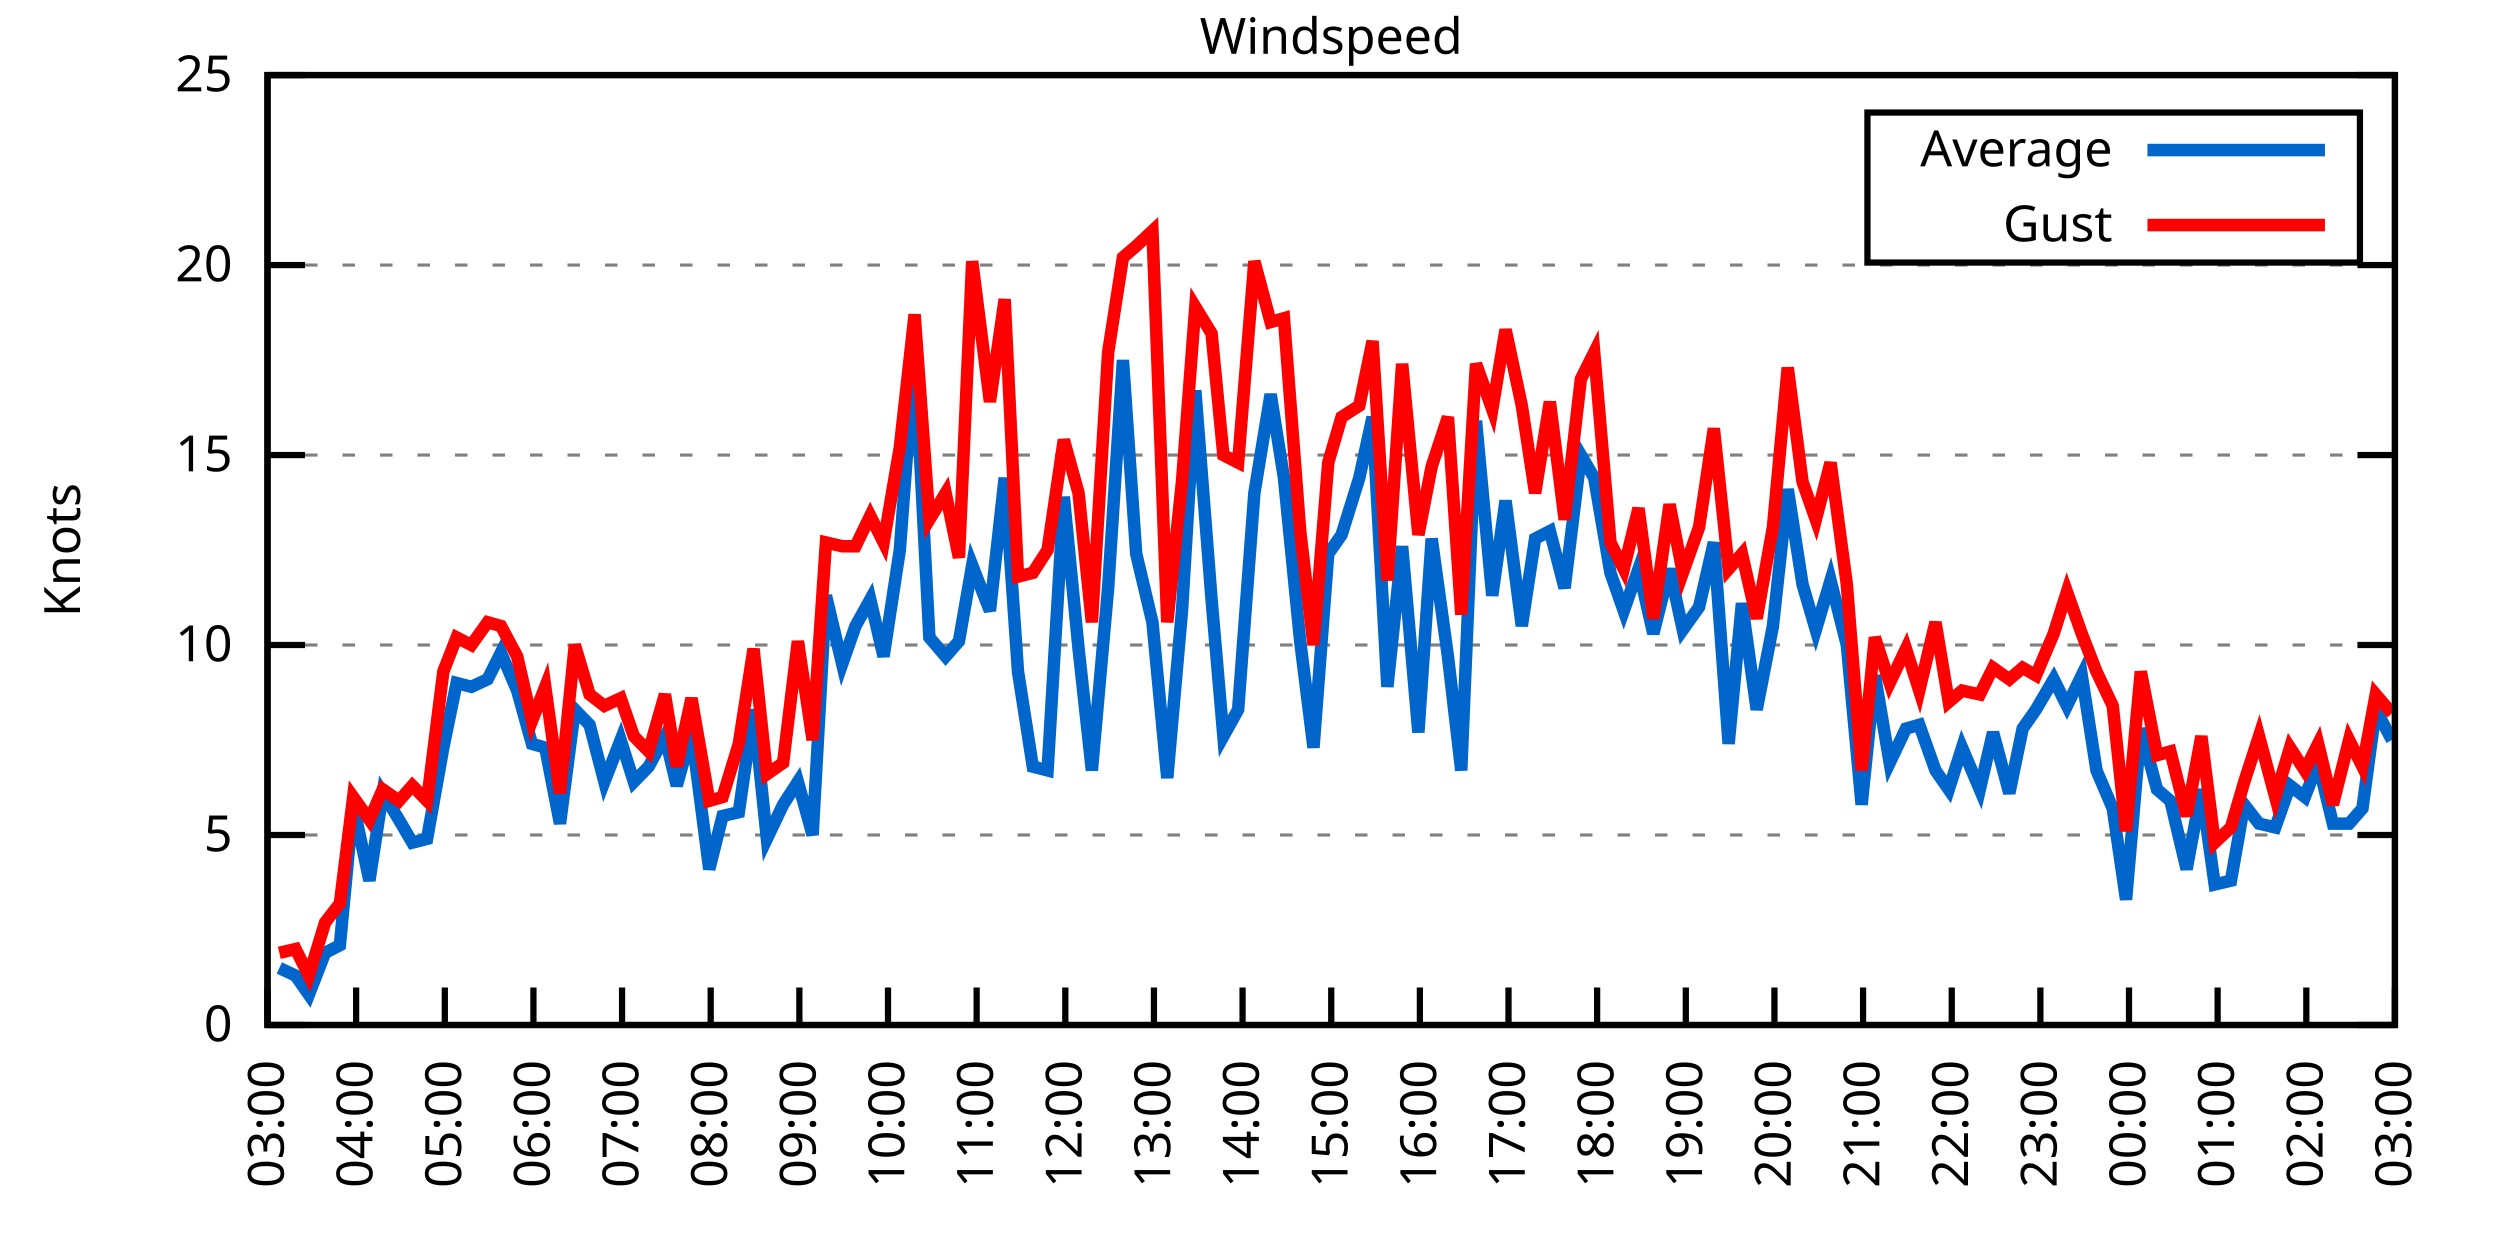
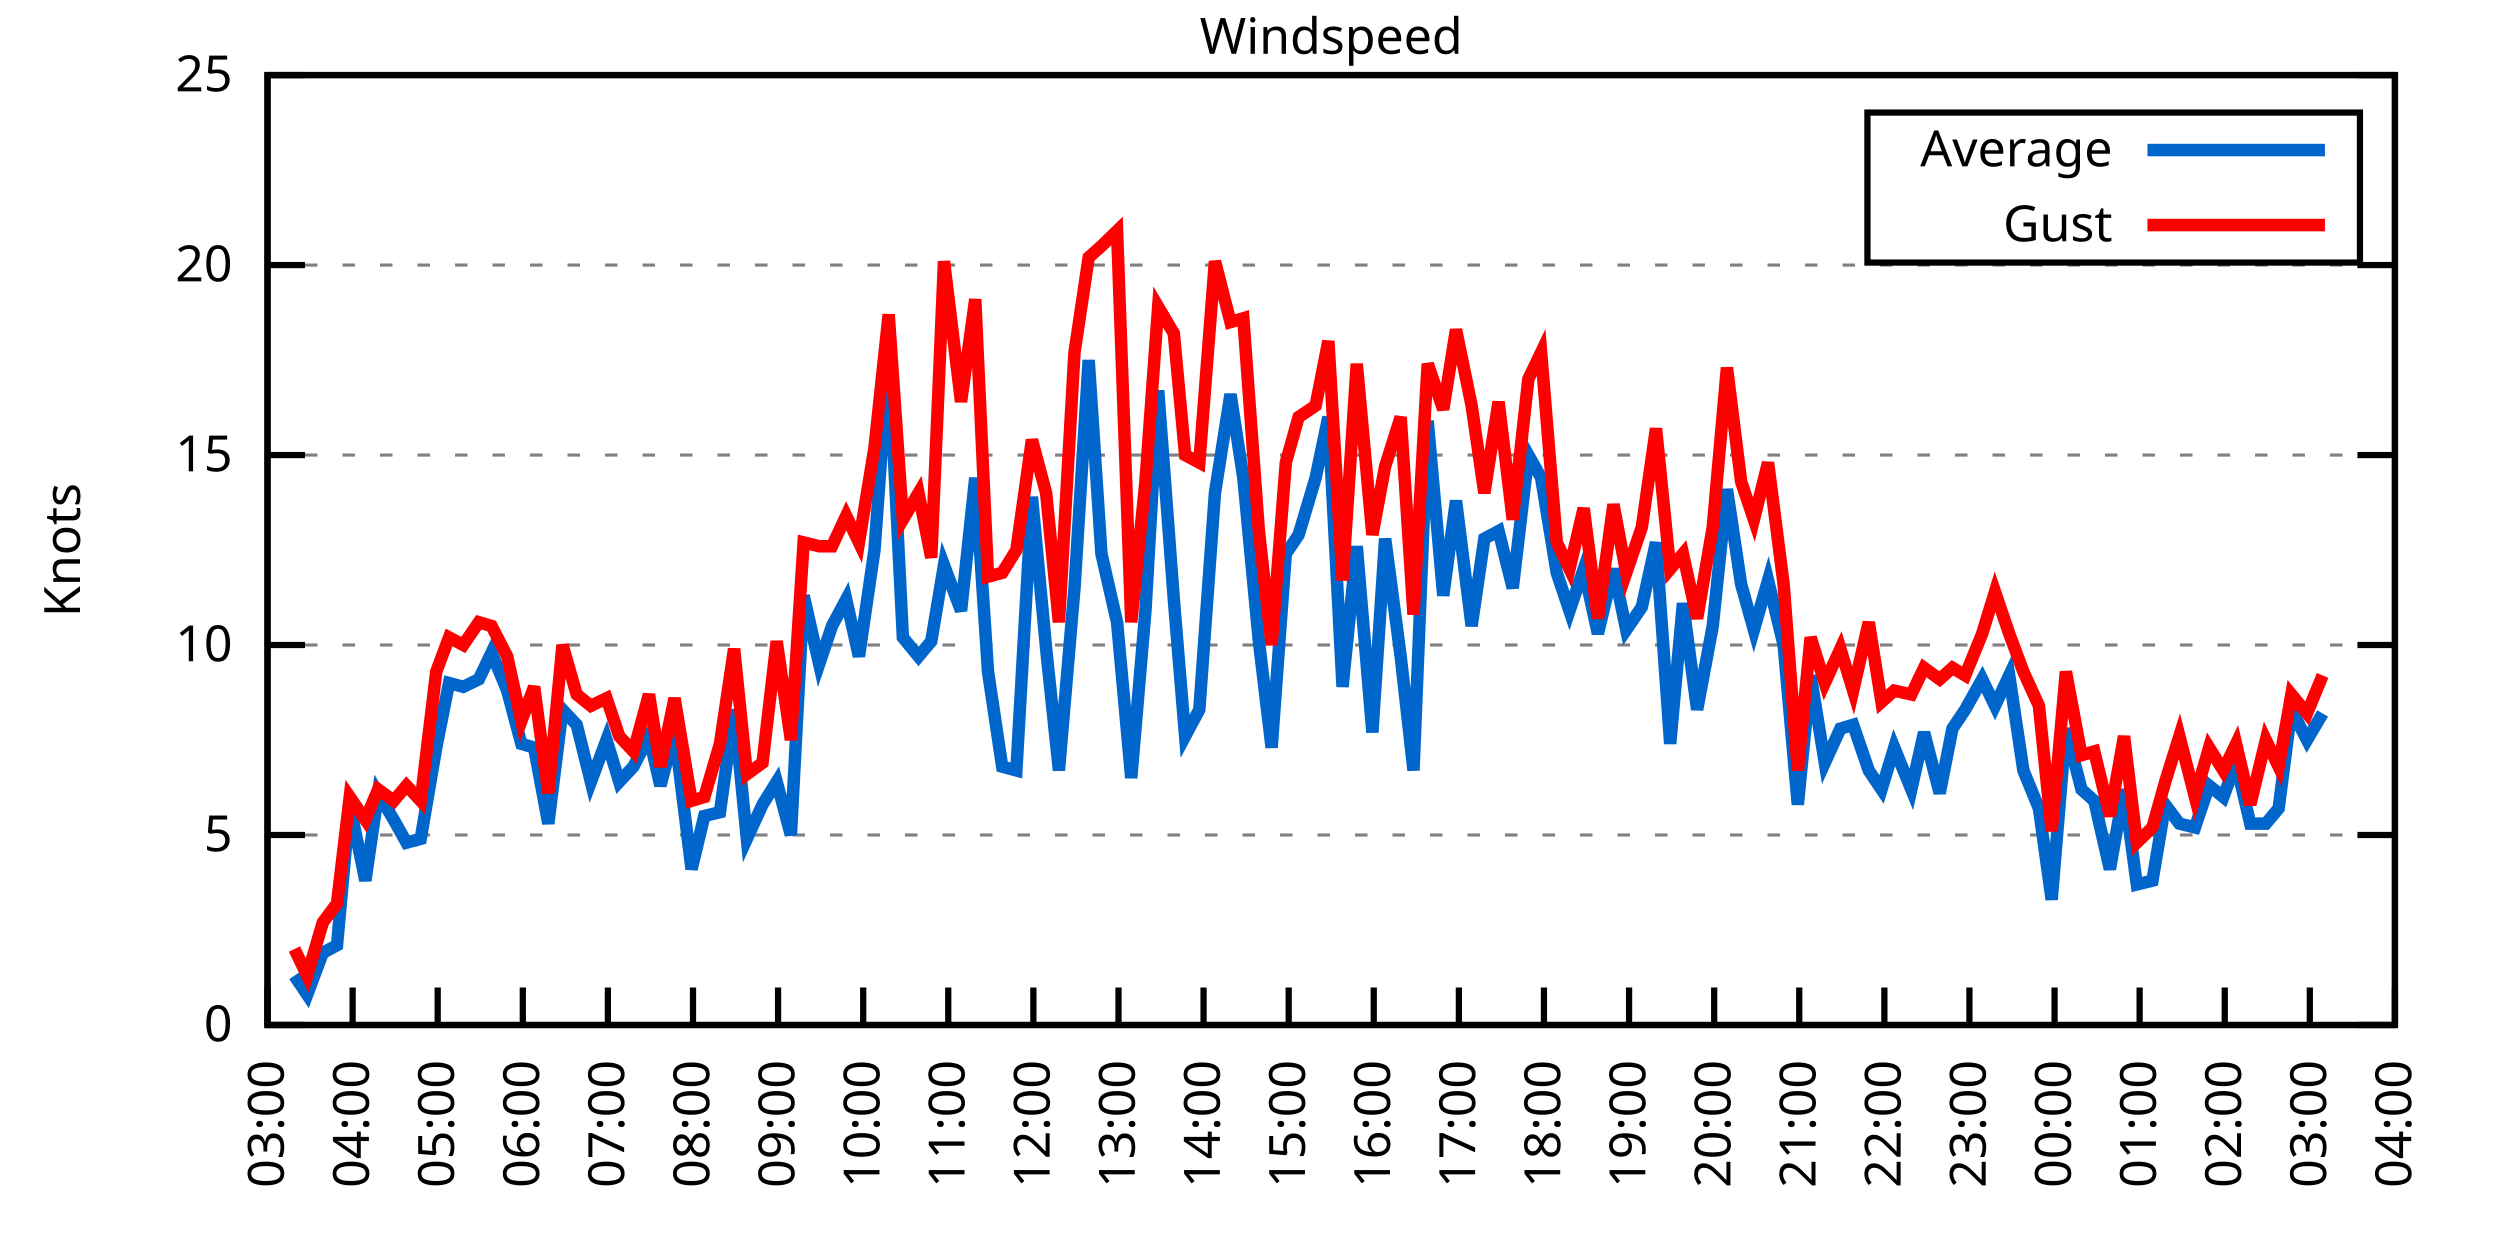
<svg xmlns="http://www.w3.org/2000/svg" xmlns:xlink="http://www.w3.org/1999/xlink" width="400" height="200" viewBox="0 0 400 200">
  <g id="gnuplot_canvas">
    <rect x="0" y="0" width="400" height="200" fill="none" />
    <defs>
      <circle id="gpDot" r="0.5" stroke-width="0.5" stroke="currentColor" />
      <path id="gpPt0" stroke-width="0.333" stroke="currentColor" d="M-1,0 h2 M0,-1 v2" />
      <path id="gpPt1" stroke-width="0.333" stroke="currentColor" d="M-1,-1 L1,1 M1,-1 L-1,1" />
      <path id="gpPt2" stroke-width="0.333" stroke="currentColor" d="M-1,0 L1,0 M0,-1 L0,1 M-1,-1 L1,1 M-1,1 L1,-1" />
      <rect id="gpPt3" stroke-width="0.333" stroke="currentColor" x="-1" y="-1" width="2" height="2" />
      <rect id="gpPt4" stroke-width="0.333" stroke="currentColor" fill="currentColor" x="-1" y="-1" width="2" height="2" />
      <circle id="gpPt5" stroke-width="0.333" stroke="currentColor" cx="0" cy="0" r="1" />
      <use xlink:href="#gpPt5" id="gpPt6" fill="currentColor" stroke="none" />
      <path id="gpPt7" stroke-width="0.333" stroke="currentColor" d="M0,-1.33 L-1.33,0.67 L1.33,0.67 z" />
      <use xlink:href="#gpPt7" id="gpPt8" fill="currentColor" stroke="none" />
      <use xlink:href="#gpPt7" id="gpPt9" stroke="currentColor" transform="rotate(180)" />
      <use xlink:href="#gpPt9" id="gpPt10" fill="currentColor" stroke="none" />
      <use xlink:href="#gpPt3" id="gpPt11" stroke="currentColor" transform="rotate(45)" />
      <use xlink:href="#gpPt11" id="gpPt12" fill="currentColor" stroke="none" />
      <path id="gpPt13" stroke-width="0.333" stroke="currentColor" d="M0,1.330 L1.265,0.411 L0.782,-1.067 L-0.782,-1.076 L-1.265,0.411 z" />
      <use xlink:href="#gpPt13" id="gpPt14" fill="currentColor" stroke="none" />
      <filter id="textbox" filterUnits="objectBoundingBox" x="0" y="0" height="1" width="1">
        <feFlood flood-color="white" flood-opacity="1" result="bgnd" />
        <feComposite in="SourceGraphic" in2="bgnd" operator="atop" />
      </filter>
      <filter id="greybox" filterUnits="objectBoundingBox" x="0" y="0" height="1" width="1">
        <feFlood flood-color="lightgrey" flood-opacity="1" result="grey" />
        <feComposite in="SourceGraphic" in2="grey" operator="atop" />
      </filter>
    </defs>
    <g fill="none" color="white" stroke="currentColor" stroke-width="1.00" stroke-linecap="butt" stroke-linejoin="miter">
</g>
    <g fill="none" color="black" stroke="currentColor" stroke-width="1.00" stroke-linecap="butt" stroke-linejoin="miter">
      <g stroke="none" shape-rendering="crispEdges">
        <polygon fill="rgb(255, 255, 255)" points="42.80,164.00 383.18,164.00 383.18,12.02 42.80,12.02 " />
      </g>
    </g>
    <g fill="none" color="black" stroke="currentColor" stroke-width="1.00" stroke-linecap="butt" stroke-linejoin="miter">
</g>
    <g fill="none" color="black" stroke="black" stroke-width="0.50" stroke-linecap="butt" stroke-linejoin="miter">
</g>
    <g fill="none" color="gray" stroke="currentColor" stroke-width="0.50" stroke-linecap="butt" stroke-linejoin="miter">
      <path stroke="gray" stroke-dasharray="2,4" class="gridline" d="M42.80,164.00 L383.19,164.00  " />
    </g>
    <g fill="none" color="gray" stroke="gray" stroke-width="1.00" stroke-linecap="butt" stroke-linejoin="miter">
</g>
    <g fill="none" color="black" stroke="currentColor" stroke-width="1.00" stroke-linecap="butt" stroke-linejoin="miter">
      <path stroke="black" d="M42.80,164.00 L48.80,164.00 M383.19,164.00 L377.19,164.00  " />
      <g transform="translate(37.20,166.60)" stroke="none" fill="black" font-family="Sans" font-size="8.00" text-anchor="end">
        <text>
          <tspan font-family="Sans"> 0</tspan>
        </text>
      </g>
    </g>
    <g fill="none" color="black" stroke="currentColor" stroke-width="1.00" stroke-linecap="butt" stroke-linejoin="miter">
</g>
    <g fill="none" color="black" stroke="black" stroke-width="0.50" stroke-linecap="butt" stroke-linejoin="miter">
</g>
    <g fill="none" color="gray" stroke="currentColor" stroke-width="0.50" stroke-linecap="butt" stroke-linejoin="miter">
      <path stroke="gray" stroke-dasharray="2,4" class="gridline" d="M42.80,133.60 L383.19,133.60  " />
    </g>
    <g fill="none" color="gray" stroke="gray" stroke-width="1.00" stroke-linecap="butt" stroke-linejoin="miter">
</g>
    <g fill="none" color="black" stroke="currentColor" stroke-width="1.00" stroke-linecap="butt" stroke-linejoin="miter">
      <path stroke="black" d="M42.80,133.60 L48.80,133.60 M383.19,133.60 L377.19,133.60  " />
      <g transform="translate(37.20,136.20)" stroke="none" fill="black" font-family="Sans" font-size="8.00" text-anchor="end">
        <text>
          <tspan font-family="Sans"> 5</tspan>
        </text>
      </g>
    </g>
    <g fill="none" color="black" stroke="currentColor" stroke-width="1.00" stroke-linecap="butt" stroke-linejoin="miter">
</g>
    <g fill="none" color="black" stroke="black" stroke-width="0.50" stroke-linecap="butt" stroke-linejoin="miter">
</g>
    <g fill="none" color="gray" stroke="currentColor" stroke-width="0.50" stroke-linecap="butt" stroke-linejoin="miter">
      <path stroke="gray" stroke-dasharray="2,4" class="gridline" d="M42.80,103.20 L383.19,103.20  " />
    </g>
    <g fill="none" color="gray" stroke="gray" stroke-width="1.00" stroke-linecap="butt" stroke-linejoin="miter">
</g>
    <g fill="none" color="black" stroke="currentColor" stroke-width="1.00" stroke-linecap="butt" stroke-linejoin="miter">
      <path stroke="black" d="M42.80,103.20 L48.80,103.20 M383.19,103.20 L377.19,103.20  " />
      <g transform="translate(37.20,105.80)" stroke="none" fill="black" font-family="Sans" font-size="8.00" text-anchor="end">
        <text>
          <tspan font-family="Sans"> 10</tspan>
        </text>
      </g>
    </g>
    <g fill="none" color="black" stroke="currentColor" stroke-width="1.00" stroke-linecap="butt" stroke-linejoin="miter">
</g>
    <g fill="none" color="black" stroke="black" stroke-width="0.50" stroke-linecap="butt" stroke-linejoin="miter">
</g>
    <g fill="none" color="gray" stroke="currentColor" stroke-width="0.50" stroke-linecap="butt" stroke-linejoin="miter">
      <path stroke="gray" stroke-dasharray="2,4" class="gridline" d="M42.80,72.81 L383.19,72.81  " />
    </g>
    <g fill="none" color="gray" stroke="gray" stroke-width="1.00" stroke-linecap="butt" stroke-linejoin="miter">
</g>
    <g fill="none" color="black" stroke="currentColor" stroke-width="1.00" stroke-linecap="butt" stroke-linejoin="miter">
      <path stroke="black" d="M42.80,72.81 L48.80,72.81 M383.19,72.81 L377.19,72.81  " />
      <g transform="translate(37.20,75.41)" stroke="none" fill="black" font-family="Sans" font-size="8.00" text-anchor="end">
        <text>
          <tspan font-family="Sans"> 15</tspan>
        </text>
      </g>
    </g>
    <g fill="none" color="black" stroke="currentColor" stroke-width="1.00" stroke-linecap="butt" stroke-linejoin="miter">
</g>
    <g fill="none" color="black" stroke="black" stroke-width="0.50" stroke-linecap="butt" stroke-linejoin="miter">
</g>
    <g fill="none" color="gray" stroke="currentColor" stroke-width="0.50" stroke-linecap="butt" stroke-linejoin="miter">
      <path stroke="gray" stroke-dasharray="2,4" class="gridline" d="M42.80,42.41 L383.19,42.41  " />
    </g>
    <g fill="none" color="gray" stroke="gray" stroke-width="1.00" stroke-linecap="butt" stroke-linejoin="miter">
</g>
    <g fill="none" color="black" stroke="currentColor" stroke-width="1.00" stroke-linecap="butt" stroke-linejoin="miter">
      <path stroke="black" d="M42.80,42.41 L48.80,42.41 M383.19,42.41 L377.19,42.41  " />
      <g transform="translate(37.20,45.01)" stroke="none" fill="black" font-family="Sans" font-size="8.00" text-anchor="end">
        <text>
          <tspan font-family="Sans"> 20</tspan>
        </text>
      </g>
    </g>
    <g fill="none" color="black" stroke="currentColor" stroke-width="1.00" stroke-linecap="butt" stroke-linejoin="miter">
</g>
    <g fill="none" color="black" stroke="black" stroke-width="0.50" stroke-linecap="butt" stroke-linejoin="miter">
</g>
    <g fill="none" color="gray" stroke="currentColor" stroke-width="0.50" stroke-linecap="butt" stroke-linejoin="miter">
      <path stroke="gray" stroke-dasharray="2,4" class="gridline" d="M42.80,12.01 L383.19,12.01  " />
    </g>
    <g fill="none" color="gray" stroke="gray" stroke-width="1.00" stroke-linecap="butt" stroke-linejoin="miter">
</g>
    <g fill="none" color="black" stroke="currentColor" stroke-width="1.00" stroke-linecap="butt" stroke-linejoin="miter">
      <path stroke="black" d="M42.80,12.01 L48.80,12.01 M383.19,12.01 L377.19,12.01  " />
      <g transform="translate(37.20,14.61)" stroke="none" fill="black" font-family="Sans" font-size="8.00" text-anchor="end">
        <text>
          <tspan font-family="Sans"> 25</tspan>
        </text>
      </g>
    </g>
    <g fill="none" color="black" stroke="currentColor" stroke-width="1.00" stroke-linecap="butt" stroke-linejoin="miter">
      <path stroke="black" d="M42.80,164.00 L42.80,158.00  " />
      <g transform="translate(45.40,169.60) rotate(270.00)" stroke="none" fill="black" font-family="Sans" font-size="8.00" text-anchor="end">
        <text>
          <tspan font-family="Sans">03:00</tspan>
        </text>
      </g>
    </g>
    <g fill="none" color="black" stroke="currentColor" stroke-width="1.00" stroke-linecap="butt" stroke-linejoin="miter">
-       <path stroke="black" d="M56.98,164.00 L56.98,158.00  " />
-       <g transform="translate(59.58,169.60) rotate(270.00)" stroke="none" fill="black" font-family="Sans" font-size="8.00" text-anchor="end">
+       <path stroke="black" d="M56.42,164.00 L56.42,158.00  " />
+       <g transform="translate(59.02,169.60) rotate(270.00)" stroke="none" fill="black" font-family="Sans" font-size="8.00" text-anchor="end">
        <text>
          <tspan font-family="Sans">04:00</tspan>
        </text>
      </g>
    </g>
    <g fill="none" color="black" stroke="currentColor" stroke-width="1.00" stroke-linecap="butt" stroke-linejoin="miter">
-       <path stroke="black" d="M71.17,164.00 L71.17,158.00  " />
-       <g transform="translate(73.77,169.60) rotate(270.00)" stroke="none" fill="black" font-family="Sans" font-size="8.00" text-anchor="end">
+       <path stroke="black" d="M70.03,164.00 L70.03,158.00  " />
+       <g transform="translate(72.63,169.60) rotate(270.00)" stroke="none" fill="black" font-family="Sans" font-size="8.00" text-anchor="end">
        <text>
          <tspan font-family="Sans">05:00</tspan>
        </text>
      </g>
    </g>
    <g fill="none" color="black" stroke="currentColor" stroke-width="1.00" stroke-linecap="butt" stroke-linejoin="miter">
-       <path stroke="black" d="M85.35,164.00 L85.35,158.00  " />
-       <g transform="translate(87.95,169.60) rotate(270.00)" stroke="none" fill="black" font-family="Sans" font-size="8.00" text-anchor="end">
+       <path stroke="black" d="M83.65,164.00 L83.65,158.00  " />
+       <g transform="translate(86.25,169.60) rotate(270.00)" stroke="none" fill="black" font-family="Sans" font-size="8.00" text-anchor="end">
        <text>
          <tspan font-family="Sans">06:00</tspan>
        </text>
      </g>
    </g>
    <g fill="none" color="black" stroke="currentColor" stroke-width="1.00" stroke-linecap="butt" stroke-linejoin="miter">
-       <path stroke="black" d="M99.53,164.00 L99.53,158.00  " />
-       <g transform="translate(102.13,169.60) rotate(270.00)" stroke="none" fill="black" font-family="Sans" font-size="8.00" text-anchor="end">
+       <path stroke="black" d="M97.26,164.00 L97.26,158.00  " />
+       <g transform="translate(99.86,169.60) rotate(270.00)" stroke="none" fill="black" font-family="Sans" font-size="8.00" text-anchor="end">
        <text>
          <tspan font-family="Sans">07:00</tspan>
        </text>
      </g>
    </g>
    <g fill="none" color="black" stroke="currentColor" stroke-width="1.00" stroke-linecap="butt" stroke-linejoin="miter">
-       <path stroke="black" d="M113.71,164.00 L113.71,158.00  " />
-       <g transform="translate(116.31,169.60) rotate(270.00)" stroke="none" fill="black" font-family="Sans" font-size="8.00" text-anchor="end">
+       <path stroke="black" d="M110.88,164.00 L110.88,158.00  " />
+       <g transform="translate(113.48,169.60) rotate(270.00)" stroke="none" fill="black" font-family="Sans" font-size="8.00" text-anchor="end">
        <text>
          <tspan font-family="Sans">08:00</tspan>
        </text>
      </g>
    </g>
    <g fill="none" color="black" stroke="currentColor" stroke-width="1.00" stroke-linecap="butt" stroke-linejoin="miter">
-       <path stroke="black" d="M127.90,164.00 L127.90,158.00  " />
-       <g transform="translate(130.50,169.60) rotate(270.00)" stroke="none" fill="black" font-family="Sans" font-size="8.00" text-anchor="end">
+       <path stroke="black" d="M124.49,164.00 L124.49,158.00  " />
+       <g transform="translate(127.09,169.60) rotate(270.00)" stroke="none" fill="black" font-family="Sans" font-size="8.00" text-anchor="end">
        <text>
          <tspan font-family="Sans">09:00</tspan>
        </text>
      </g>
    </g>
    <g fill="none" color="black" stroke="currentColor" stroke-width="1.00" stroke-linecap="butt" stroke-linejoin="miter">
-       <path stroke="black" d="M142.08,164.00 L142.08,158.00  " />
-       <g transform="translate(144.68,169.60) rotate(270.00)" stroke="none" fill="black" font-family="Sans" font-size="8.00" text-anchor="end">
+       <path stroke="black" d="M138.11,164.00 L138.11,158.00  " />
+       <g transform="translate(140.71,169.60) rotate(270.00)" stroke="none" fill="black" font-family="Sans" font-size="8.00" text-anchor="end">
        <text>
          <tspan font-family="Sans">10:00</tspan>
        </text>
      </g>
    </g>
    <g fill="none" color="black" stroke="currentColor" stroke-width="1.00" stroke-linecap="butt" stroke-linejoin="miter">
-       <path stroke="black" d="M156.26,164.00 L156.26,158.00  " />
-       <g transform="translate(158.86,169.60) rotate(270.00)" stroke="none" fill="black" font-family="Sans" font-size="8.00" text-anchor="end">
+       <path stroke="black" d="M151.72,164.00 L151.72,158.00  " />
+       <g transform="translate(154.32,169.60) rotate(270.00)" stroke="none" fill="black" font-family="Sans" font-size="8.00" text-anchor="end">
        <text>
          <tspan font-family="Sans">11:00</tspan>
        </text>
      </g>
    </g>
    <g fill="none" color="black" stroke="currentColor" stroke-width="1.00" stroke-linecap="butt" stroke-linejoin="miter">
-       <path stroke="black" d="M170.45,164.00 L170.45,158.00  " />
-       <g transform="translate(173.05,169.60) rotate(270.00)" stroke="none" fill="black" font-family="Sans" font-size="8.00" text-anchor="end">
+       <path stroke="black" d="M165.34,164.00 L165.34,158.00  " />
+       <g transform="translate(167.94,169.60) rotate(270.00)" stroke="none" fill="black" font-family="Sans" font-size="8.00" text-anchor="end">
        <text>
          <tspan font-family="Sans">12:00</tspan>
        </text>
      </g>
    </g>
    <g fill="none" color="black" stroke="currentColor" stroke-width="1.00" stroke-linecap="butt" stroke-linejoin="miter">
-       <path stroke="black" d="M184.63,164.00 L184.63,158.00  " />
-       <g transform="translate(187.23,169.60) rotate(270.00)" stroke="none" fill="black" font-family="Sans" font-size="8.00" text-anchor="end">
+       <path stroke="black" d="M178.96,164.00 L178.96,158.00  " />
+       <g transform="translate(181.56,169.60) rotate(270.00)" stroke="none" fill="black" font-family="Sans" font-size="8.00" text-anchor="end">
        <text>
          <tspan font-family="Sans">13:00</tspan>
        </text>
      </g>
    </g>
    <g fill="none" color="black" stroke="currentColor" stroke-width="1.00" stroke-linecap="butt" stroke-linejoin="miter">
-       <path stroke="black" d="M198.81,164.00 L198.81,158.00  " />
-       <g transform="translate(201.41,169.60) rotate(270.00)" stroke="none" fill="black" font-family="Sans" font-size="8.00" text-anchor="end">
+       <path stroke="black" d="M192.57,164.00 L192.57,158.00  " />
+       <g transform="translate(195.17,169.60) rotate(270.00)" stroke="none" fill="black" font-family="Sans" font-size="8.00" text-anchor="end">
        <text>
          <tspan font-family="Sans">14:00</tspan>
        </text>
      </g>
    </g>
    <g fill="none" color="black" stroke="currentColor" stroke-width="1.00" stroke-linecap="butt" stroke-linejoin="miter">
-       <path stroke="black" d="M213.00,164.00 L213.00,158.00  " />
-       <g transform="translate(215.60,169.60) rotate(270.00)" stroke="none" fill="black" font-family="Sans" font-size="8.00" text-anchor="end">
+       <path stroke="black" d="M206.19,164.00 L206.19,158.00  " />
+       <g transform="translate(208.79,169.60) rotate(270.00)" stroke="none" fill="black" font-family="Sans" font-size="8.00" text-anchor="end">
        <text>
          <tspan font-family="Sans">15:00</tspan>
        </text>
      </g>
    </g>
    <g fill="none" color="black" stroke="currentColor" stroke-width="1.00" stroke-linecap="butt" stroke-linejoin="miter">
-       <path stroke="black" d="M227.18,164.00 L227.18,158.00  " />
-       <g transform="translate(229.78,169.60) rotate(270.00)" stroke="none" fill="black" font-family="Sans" font-size="8.00" text-anchor="end">
+       <path stroke="black" d="M219.80,164.00 L219.80,158.00  " />
+       <g transform="translate(222.40,169.60) rotate(270.00)" stroke="none" fill="black" font-family="Sans" font-size="8.00" text-anchor="end">
        <text>
          <tspan font-family="Sans">16:00</tspan>
        </text>
      </g>
    </g>
    <g fill="none" color="black" stroke="currentColor" stroke-width="1.00" stroke-linecap="butt" stroke-linejoin="miter">
-       <path stroke="black" d="M241.36,164.00 L241.36,158.00  " />
-       <g transform="translate(243.96,169.60) rotate(270.00)" stroke="none" fill="black" font-family="Sans" font-size="8.00" text-anchor="end">
+       <path stroke="black" d="M233.42,164.00 L233.42,158.00  " />
+       <g transform="translate(236.02,169.60) rotate(270.00)" stroke="none" fill="black" font-family="Sans" font-size="8.00" text-anchor="end">
        <text>
          <tspan font-family="Sans">17:00</tspan>
        </text>
      </g>
    </g>
    <g fill="none" color="black" stroke="currentColor" stroke-width="1.00" stroke-linecap="butt" stroke-linejoin="miter">
-       <path stroke="black" d="M255.54,164.00 L255.54,158.00  " />
-       <g transform="translate(258.14,169.60) rotate(270.00)" stroke="none" fill="black" font-family="Sans" font-size="8.00" text-anchor="end">
+       <path stroke="black" d="M247.03,164.00 L247.03,158.00  " />
+       <g transform="translate(249.63,169.60) rotate(270.00)" stroke="none" fill="black" font-family="Sans" font-size="8.00" text-anchor="end">
        <text>
          <tspan font-family="Sans">18:00</tspan>
        </text>
      </g>
    </g>
    <g fill="none" color="black" stroke="currentColor" stroke-width="1.00" stroke-linecap="butt" stroke-linejoin="miter">
-       <path stroke="black" d="M269.73,164.00 L269.73,158.00  " />
-       <g transform="translate(272.33,169.60) rotate(270.00)" stroke="none" fill="black" font-family="Sans" font-size="8.00" text-anchor="end">
+       <path stroke="black" d="M260.65,164.00 L260.65,158.00  " />
+       <g transform="translate(263.25,169.60) rotate(270.00)" stroke="none" fill="black" font-family="Sans" font-size="8.00" text-anchor="end">
        <text>
          <tspan font-family="Sans">19:00</tspan>
        </text>
      </g>
    </g>
    <g fill="none" color="black" stroke="currentColor" stroke-width="1.00" stroke-linecap="butt" stroke-linejoin="miter">
-       <path stroke="black" d="M283.91,164.00 L283.91,158.00  " />
-       <g transform="translate(286.51,169.60) rotate(270.00)" stroke="none" fill="black" font-family="Sans" font-size="8.00" text-anchor="end">
+       <path stroke="black" d="M274.27,164.00 L274.27,158.00  " />
+       <g transform="translate(276.87,169.60) rotate(270.00)" stroke="none" fill="black" font-family="Sans" font-size="8.00" text-anchor="end">
        <text>
          <tspan font-family="Sans">20:00</tspan>
        </text>
      </g>
    </g>
    <g fill="none" color="black" stroke="currentColor" stroke-width="1.00" stroke-linecap="butt" stroke-linejoin="miter">
-       <path stroke="black" d="M298.09,164.00 L298.09,158.00  " />
-       <g transform="translate(300.69,169.60) rotate(270.00)" stroke="none" fill="black" font-family="Sans" font-size="8.00" text-anchor="end">
+       <path stroke="black" d="M287.88,164.00 L287.88,158.00  " />
+       <g transform="translate(290.48,169.60) rotate(270.00)" stroke="none" fill="black" font-family="Sans" font-size="8.00" text-anchor="end">
        <text>
          <tspan font-family="Sans">21:00</tspan>
        </text>
      </g>
    </g>
    <g fill="none" color="black" stroke="currentColor" stroke-width="1.00" stroke-linecap="butt" stroke-linejoin="miter">
-       <path stroke="black" d="M312.28,164.00 L312.28,158.00  " />
-       <g transform="translate(314.88,169.60) rotate(270.00)" stroke="none" fill="black" font-family="Sans" font-size="8.00" text-anchor="end">
+       <path stroke="black" d="M301.50,164.00 L301.50,158.00  " />
+       <g transform="translate(304.10,169.60) rotate(270.00)" stroke="none" fill="black" font-family="Sans" font-size="8.00" text-anchor="end">
        <text>
          <tspan font-family="Sans">22:00</tspan>
        </text>
      </g>
    </g>
    <g fill="none" color="black" stroke="currentColor" stroke-width="1.00" stroke-linecap="butt" stroke-linejoin="miter">
-       <path stroke="black" d="M326.46,164.00 L326.46,158.00  " />
-       <g transform="translate(329.06,169.60) rotate(270.00)" stroke="none" fill="black" font-family="Sans" font-size="8.00" text-anchor="end">
+       <path stroke="black" d="M315.11,164.00 L315.11,158.00  " />
+       <g transform="translate(317.71,169.60) rotate(270.00)" stroke="none" fill="black" font-family="Sans" font-size="8.00" text-anchor="end">
        <text>
          <tspan font-family="Sans">23:00</tspan>
        </text>
      </g>
    </g>
    <g fill="none" color="black" stroke="currentColor" stroke-width="1.00" stroke-linecap="butt" stroke-linejoin="miter">
-       <path stroke="black" d="M340.64,164.00 L340.64,158.00  " />
-       <g transform="translate(343.24,169.60) rotate(270.00)" stroke="none" fill="black" font-family="Sans" font-size="8.00" text-anchor="end">
+       <path stroke="black" d="M328.73,164.00 L328.73,158.00  " />
+       <g transform="translate(331.33,169.60) rotate(270.00)" stroke="none" fill="black" font-family="Sans" font-size="8.00" text-anchor="end">
        <text>
          <tspan font-family="Sans">00:00</tspan>
        </text>
      </g>
    </g>
    <g fill="none" color="black" stroke="currentColor" stroke-width="1.00" stroke-linecap="butt" stroke-linejoin="miter">
-       <path stroke="black" d="M354.82,164.00 L354.82,158.00  " />
-       <g transform="translate(357.42,169.60) rotate(270.00)" stroke="none" fill="black" font-family="Sans" font-size="8.00" text-anchor="end">
+       <path stroke="black" d="M342.34,164.00 L342.34,158.00  " />
+       <g transform="translate(344.94,169.60) rotate(270.00)" stroke="none" fill="black" font-family="Sans" font-size="8.00" text-anchor="end">
        <text>
          <tspan font-family="Sans">01:00</tspan>
        </text>
      </g>
    </g>
    <g fill="none" color="black" stroke="currentColor" stroke-width="1.00" stroke-linecap="butt" stroke-linejoin="miter">
-       <path stroke="black" d="M369.01,164.00 L369.01,158.00  " />
-       <g transform="translate(371.61,169.60) rotate(270.00)" stroke="none" fill="black" font-family="Sans" font-size="8.00" text-anchor="end">
+       <path stroke="black" d="M355.96,164.00 L355.96,158.00  " />
+       <g transform="translate(358.56,169.60) rotate(270.00)" stroke="none" fill="black" font-family="Sans" font-size="8.00" text-anchor="end">
        <text>
          <tspan font-family="Sans">02:00</tspan>
+         </text>
+       </g>
+     </g>
+     <g fill="none" color="black" stroke="currentColor" stroke-width="1.00" stroke-linecap="butt" stroke-linejoin="miter">
+       <path stroke="black" d="M369.57,164.00 L369.57,158.00  " />
+       <g transform="translate(372.17,169.60) rotate(270.00)" stroke="none" fill="black" font-family="Sans" font-size="8.00" text-anchor="end">
+         <text>
+           <tspan font-family="Sans">03:00</tspan>
        </text>
      </g>
    </g>
    <g fill="none" color="black" stroke="currentColor" stroke-width="1.00" stroke-linecap="butt" stroke-linejoin="miter">
      <path stroke="black" d="M383.19,164.00 L383.19,158.00  " />
      <g transform="translate(385.79,169.60) rotate(270.00)" stroke="none" fill="black" font-family="Sans" font-size="8.00" text-anchor="end">
        <text>
-           <tspan font-family="Sans">03:00</tspan>
+           <tspan font-family="Sans">04:00</tspan>
        </text>
      </g>
    </g>
    <g fill="none" color="black" stroke="currentColor" stroke-width="1.00" stroke-linecap="butt" stroke-linejoin="miter">
</g>
    <g fill="none" color="black" stroke="currentColor" stroke-width="1.00" stroke-linecap="butt" stroke-linejoin="miter">
      <path stroke="black" d="M42.80,12.01 L42.80,164.00 L383.19,164.00 L383.19,12.01 L42.80,12.01 Z  " />
    </g>
    <g fill="none" color="black" stroke="currentColor" stroke-width="1.00" stroke-linecap="butt" stroke-linejoin="miter">
</g>
    <g fill="none" color="black" stroke="currentColor" stroke-width="1.00" stroke-linecap="butt" stroke-linejoin="miter">
      <path stroke="black" d="M298.79,42.01 L298.79,18.01 L377.59,18.01 L377.59,42.01 L298.79,42.01 Z  " />
    </g>
    <g id="Windspeed_plot_1">
      <g fill="none" color="white" stroke="black" stroke-width="2.00" stroke-linecap="butt" stroke-linejoin="miter">
</g>
      <g fill="none" color="black" stroke="currentColor" stroke-width="2.00" stroke-linecap="butt" stroke-linejoin="miter">
        <g transform="translate(337.99,26.61)" stroke="none" fill="black" font-family="Sans" font-size="8.00" text-anchor="end">
          <text>
            <tspan font-family="Sans">Average</tspan>
          </text>
        </g>
      </g>
      <g fill="none" color="black" stroke="currentColor" stroke-width="2.00" stroke-linecap="butt" stroke-linejoin="miter">
-         <path stroke="rgb(  0, 102, 204)" d="M343.59,24.01 L371.99,24.01 M44.69,154.88 L47.29,156.10 L49.42,159.14 L52.02,152.45 L54.38,151.23 L56.51,128.74   L59.11,140.90 L61.24,126.91 L63.84,131.17 L65.97,134.82 L68.33,134.21 L70.93,119.62 L73.06,109.28 L75.42,109.89   L78.02,108.68 L80.15,104.42 L82.75,110.50 L85.11,119.01 L87.24,119.62 L89.60,131.78 L91.97,113.54 L94.33,115.97   L96.70,125.09 L99.30,118.40 L101.42,125.09 L103.79,122.66 L106.39,117.80 L108.28,125.70 L110.64,117.19 L113.48,139.07   L115.61,130.56 L118.21,129.95 L120.57,113.54 L122.70,134.21 L125.30,128.74 L127.66,125.09 L130.02,133.60 L132.15,95.30   L134.75,106.24 L136.88,100.16 L139.24,95.91 L141.37,105.03 L143.97,88.00 L146.34,56.39 L148.70,101.99 L151.30,105.03   L153.43,102.60 L155.55,90.44 L158.39,97.73 L160.75,76.45 L162.88,107.46 L165.25,122.66 L167.61,123.27 L170.21,79.49   L172.57,103.81 L174.70,123.27 L177.30,94.08 L179.67,57.61 L181.79,88.61 L184.39,99.56 L186.76,124.48 L189.12,97.73   L191.25,62.47 L193.85,95.91 L195.74,117.80 L198.10,113.54 L200.70,78.89 L203.30,63.08 L205.43,76.45 L208.03,102.60   L210.16,119.62 L212.52,88.61 L214.65,85.57 L217.49,76.45 L219.61,66.73 L221.98,109.89 L224.34,87.40 L226.94,117.19   L229.07,86.18 L231.67,105.03 L233.80,123.27 L236.16,67.33 L238.76,95.30 L240.89,80.10 L243.49,100.16 L245.62,86.18   L247.98,84.97 L250.34,94.08 L252.94,72.81 L255.07,76.45 L257.67,91.65 L259.80,97.73 L262.16,91.04 L264.53,101.38   L267.13,91.04 L269.25,100.77 L271.85,97.12 L274.22,86.79 L276.58,119.01 L278.71,96.52 L281.07,113.54 L283.67,100.16   L286.04,78.28 L288.40,93.48 L290.53,100.77 L292.89,92.87 L295.49,103.20 L297.86,128.74 L299.98,108.07 L302.35,122.05   L304.95,116.58 L307.08,115.97 L309.68,123.27 L311.80,126.31 L313.93,119.62 L316.77,126.31 L318.89,117.19 L321.49,126.91   L323.62,116.58 L325.75,113.54 L328.59,108.68 L330.71,112.93 L333.08,108.07 L335.44,123.27 L338.04,129.35 L340.17,143.94   L342.53,116.58 L345.13,126.31 L347.26,128.13 L349.86,139.07 L352.22,126.31 L354.35,141.51 L356.95,140.90 L359.08,128.74   L361.44,131.78 L364.04,132.39 L366.41,125.70 L368.77,127.52 L370.90,122.05 L373.26,131.78 L375.86,131.78 L377.99,129.35   L380.12,113.54 L382.72,118.40  " />
+         <path stroke="rgb(  0, 102, 204)" d="M343.59,24.01 L371.99,24.01 M47.11,156.10 L49.15,159.14 L51.65,152.45 L53.92,151.23 L55.96,128.74 L58.46,140.90   L60.50,126.91 L63.00,131.17 L65.04,134.82 L67.31,134.21 L69.80,119.62 L71.85,109.28 L74.12,109.89 L76.61,108.68   L78.65,104.42 L81.15,110.50 L83.42,119.01 L85.46,119.62 L87.73,131.78 L90.00,113.54 L92.27,115.97 L94.54,125.09   L97.04,118.40 L99.08,125.09 L101.35,122.66 L103.84,117.80 L105.66,125.70 L107.93,117.19 L110.65,139.07 L112.69,130.56   L115.19,129.95 L117.46,113.54 L119.50,134.21 L122.00,128.74 L124.27,125.09 L126.54,133.60 L128.58,95.30 L131.07,106.24   L133.12,100.16 L135.39,95.91 L137.43,105.03 L139.92,88.00 L142.19,56.39 L144.46,101.99 L146.96,105.03 L149.00,102.60   L151.04,90.44 L153.77,97.73 L156.04,76.45 L158.08,107.46 L160.35,122.66 L162.62,123.27 L165.11,79.49 L167.38,103.81   L169.43,123.27 L171.92,94.08 L174.19,57.61 L176.23,88.61 L178.73,99.56 L181.00,124.48 L183.27,97.73 L185.31,62.47   L187.81,95.91 L189.62,117.80 L191.89,113.54 L194.39,78.89 L196.88,63.08 L198.93,76.45 L201.42,102.60 L203.46,119.62   L205.73,88.61 L207.78,85.57 L210.50,76.45 L212.54,66.73 L214.81,109.89 L217.08,87.40 L219.58,117.19 L221.62,86.18   L224.11,105.03 L226.16,123.27 L228.43,67.33 L230.92,95.30 L232.96,80.10 L235.46,100.16 L237.50,86.18 L239.77,84.97   L242.04,94.08 L244.54,72.81 L246.58,76.45 L249.08,91.65 L251.12,97.73 L253.39,91.04 L255.66,101.38 L258.15,91.04   L260.20,100.77 L262.69,97.12 L264.96,86.79 L267.23,119.01 L269.27,96.52 L271.54,113.54 L274.04,100.16 L276.31,78.28   L278.58,93.48 L280.62,100.77 L282.89,92.87 L285.38,103.20 L287.65,128.74 L289.70,108.07 L291.97,122.05 L294.46,116.58   L296.50,115.97 L299.00,123.27 L301.04,126.31 L303.08,119.62 L305.81,126.31 L307.85,117.19 L310.35,126.91 L312.39,116.58   L314.43,113.54 L317.15,108.68 L319.20,112.93 L321.47,108.07 L323.74,123.27 L326.23,129.35 L328.27,143.94 L330.54,116.58   L333.04,126.31 L335.08,128.13 L337.58,139.07 L339.85,126.31 L341.89,141.51 L344.39,140.90 L346.43,128.74 L348.70,131.78   L351.19,132.39 L353.46,125.70 L355.73,127.52 L357.77,122.05 L360.04,131.78 L362.54,131.78 L364.58,129.35 L366.62,113.54   L369.12,118.40 L371.62,114.15  " />
      </g>
    </g>
    <g id="Windspeed_plot_2">
      <g fill="none" color="black" stroke="currentColor" stroke-width="2.00" stroke-linecap="butt" stroke-linejoin="miter">
        <g transform="translate(337.99,38.61)" stroke="none" fill="black" font-family="Sans" font-size="8.00" text-anchor="end">
          <text>
            <tspan font-family="Sans">Gust</tspan>
          </text>
        </g>
      </g>
      <g fill="none" color="black" stroke="currentColor" stroke-width="2.00" stroke-linecap="butt" stroke-linejoin="miter">
-         <path stroke="rgb(255,   0,   0)" d="M343.59,36.01 L371.99,36.01 M44.69,152.45 L47.29,151.84 L49.42,156.10 L52.02,147.59 L54.38,144.55 L56.51,127.52   L59.11,131.17 L61.24,126.31 L63.84,128.13 L65.97,125.70 L68.33,128.13 L70.93,107.46 L73.06,101.99 L75.42,103.20   L78.02,99.56 L80.15,100.16 L82.75,105.03 L85.11,115.36 L87.24,109.89 L89.60,126.91 L91.97,103.20 L94.33,111.11   L96.70,112.93 L99.30,111.72 L101.42,117.80 L103.79,120.23 L106.39,111.11 L108.28,122.66 L110.64,111.72 L113.48,128.13   L115.61,127.52 L118.21,119.01 L120.57,103.81 L122.70,123.87 L125.30,122.05 L127.66,102.60 L130.02,118.40 L132.15,86.79   L134.75,87.40 L136.88,87.40 L139.24,82.53 L141.37,86.79 L143.97,71.59 L146.34,50.31 L148.70,83.14 L151.30,78.89   L153.43,89.22 L155.55,41.80 L158.39,64.29 L160.75,47.88 L162.88,92.26 L165.25,91.65 L167.61,88.00 L170.21,70.37   L172.57,78.89 L174.70,99.56 L177.30,56.39 L179.67,41.19 L181.79,39.37 L184.39,36.94 L186.76,99.56 L189.12,77.06   L191.25,49.10 L193.85,53.35 L195.74,72.81 L198.10,74.02 L200.70,41.80 L203.30,51.53 L205.43,50.92 L208.03,84.97   L210.16,103.20 L212.52,74.02 L214.65,66.73 L217.49,64.90 L219.61,54.57 L221.98,92.87 L224.34,58.21 L226.94,85.57   L229.07,74.63 L231.67,66.73 L233.80,98.34 L236.16,58.21 L238.76,65.51 L240.89,52.74 L243.49,64.90 L245.62,78.89   L247.98,64.29 L250.34,83.14 L252.94,60.65 L255.07,56.39 L257.67,86.79 L259.80,91.04 L262.16,81.32 L264.53,98.95   L267.13,80.71 L269.25,91.65 L271.85,84.36 L274.22,68.55 L276.58,91.04 L278.71,88.61 L281.07,98.95 L283.67,84.36   L286.04,58.82 L288.40,77.06 L290.53,83.14 L292.89,74.02 L295.49,93.48 L297.86,123.27 L299.98,101.99 L302.35,109.28   L304.95,103.81 L307.08,110.50 L309.68,99.56 L311.80,112.32 L313.93,110.50 L316.77,111.11 L318.89,106.85 L321.49,108.68   L323.62,106.85 L325.75,108.07 L328.59,101.38 L330.71,94.69 L333.08,101.38 L335.44,107.46 L338.04,112.93 L340.17,132.99   L342.53,107.46 L345.13,120.83 L347.26,120.23 L349.86,130.56 L352.22,117.80 L354.35,134.82 L356.95,132.39 L359.08,125.09   L361.44,117.80 L364.04,127.52 L366.41,119.62 L368.77,123.27 L370.90,119.01 L373.26,128.74 L375.86,118.40 L377.99,122.66   L380.12,111.11 L382.72,114.15  " />
+         <path stroke="rgb(255,   0,   0)" d="M343.59,36.01 L371.99,36.01 M47.11,151.84 L49.15,156.10 L51.65,147.59 L53.92,144.55 L55.96,127.52 L58.46,131.17   L60.50,126.31 L63.00,128.13 L65.04,125.70 L67.31,128.13 L69.80,107.46 L71.85,101.99 L74.12,103.20 L76.61,99.56   L78.65,100.16 L81.15,105.03 L83.42,115.36 L85.46,109.89 L87.73,126.91 L90.00,103.20 L92.27,111.11 L94.54,112.93   L97.04,111.72 L99.08,117.80 L101.35,120.23 L103.84,111.11 L105.66,122.66 L107.93,111.72 L110.65,128.13 L112.69,127.52   L115.19,119.01 L117.46,103.81 L119.50,123.87 L122.00,122.05 L124.27,102.60 L126.54,118.40 L128.58,86.79 L131.07,87.40   L133.12,87.40 L135.39,82.53 L137.43,86.79 L139.92,71.59 L142.19,50.31 L144.46,83.14 L146.96,78.89 L149.00,89.22   L151.04,41.80 L153.77,64.29 L156.04,47.88 L158.08,92.26 L160.35,91.65 L162.62,88.00 L165.11,70.37 L167.38,78.89   L169.43,99.56 L171.92,56.39 L174.19,41.19 L176.23,39.37 L178.73,36.94 L181.00,99.56 L183.27,77.06 L185.31,49.10   L187.81,53.35 L189.62,72.81 L191.89,74.02 L194.39,41.80 L196.88,51.53 L198.93,50.92 L201.42,84.97 L203.46,103.20   L205.73,74.02 L207.78,66.73 L210.50,64.90 L212.54,54.57 L214.81,92.87 L217.08,58.21 L219.58,85.57 L221.62,74.63   L224.11,66.73 L226.16,98.34 L228.43,58.21 L230.92,65.51 L232.96,52.74 L235.46,64.90 L237.50,78.89 L239.77,64.29   L242.04,83.14 L244.54,60.65 L246.58,56.39 L249.08,86.79 L251.12,91.04 L253.39,81.32 L255.66,98.95 L258.15,80.71   L260.20,91.65 L262.69,84.36 L264.96,68.55 L267.23,91.04 L269.27,88.61 L271.54,98.95 L274.04,84.36 L276.31,58.82   L278.58,77.06 L280.62,83.14 L282.89,74.02 L285.38,93.48 L287.65,123.27 L289.70,101.99 L291.97,109.28 L294.46,103.81   L296.50,110.50 L299.00,99.56 L301.04,112.32 L303.08,110.50 L305.81,111.11 L307.85,106.85 L310.35,108.68 L312.39,106.85   L314.43,108.07 L317.15,101.38 L319.20,94.69 L321.47,101.38 L323.74,107.46 L326.23,112.93 L328.27,132.99 L330.54,107.46   L333.04,120.83 L335.08,120.23 L337.58,130.56 L339.85,117.80 L341.89,134.82 L344.39,132.39 L346.43,125.09 L348.70,117.80   L351.19,127.52 L353.46,119.62 L355.73,123.27 L357.77,119.01 L360.04,128.74 L362.54,118.40 L364.58,122.66 L366.62,111.11   L369.12,114.15 L371.62,108.07  " />
      </g>
    </g>
    <g fill="none" color="black" stroke="currentColor" stroke-width="2.00" stroke-linecap="butt" stroke-linejoin="miter">
</g>
    <g fill="none" color="black" stroke="black" stroke-width="1.00" stroke-linecap="butt" stroke-linejoin="miter">
</g>
    <g fill="none" color="black" stroke="currentColor" stroke-width="1.00" stroke-linecap="butt" stroke-linejoin="miter">
      <path stroke="black" d="M42.80,12.01 L42.80,164.00 L383.19,164.00 L383.19,12.01 L42.80,12.01 Z  " />
      <g transform="translate(12.80,88.01) rotate(270.00)" stroke="none" fill="black" font-family="Sans" font-size="8.00" text-anchor="middle">
        <text>
          <tspan font-family="Sans">Knots</tspan>
        </text>
      </g>
    </g>
    <g fill="none" color="black" stroke="currentColor" stroke-width="1.00" stroke-linecap="butt" stroke-linejoin="miter">
</g>
    <g fill="none" color="black" stroke="currentColor" stroke-width="1.00" stroke-linecap="butt" stroke-linejoin="miter">
      <g transform="translate(212.99,8.61)" stroke="none" fill="black" font-family="Sans" font-size="8.00" text-anchor="middle">
        <text>
          <tspan font-family="Sans">Windspeed</tspan>
        </text>
      </g>
    </g>
    <g fill="none" color="black" stroke="currentColor" stroke-width="1.00" stroke-linecap="butt" stroke-linejoin="miter">
</g>
  </g>
</svg>
